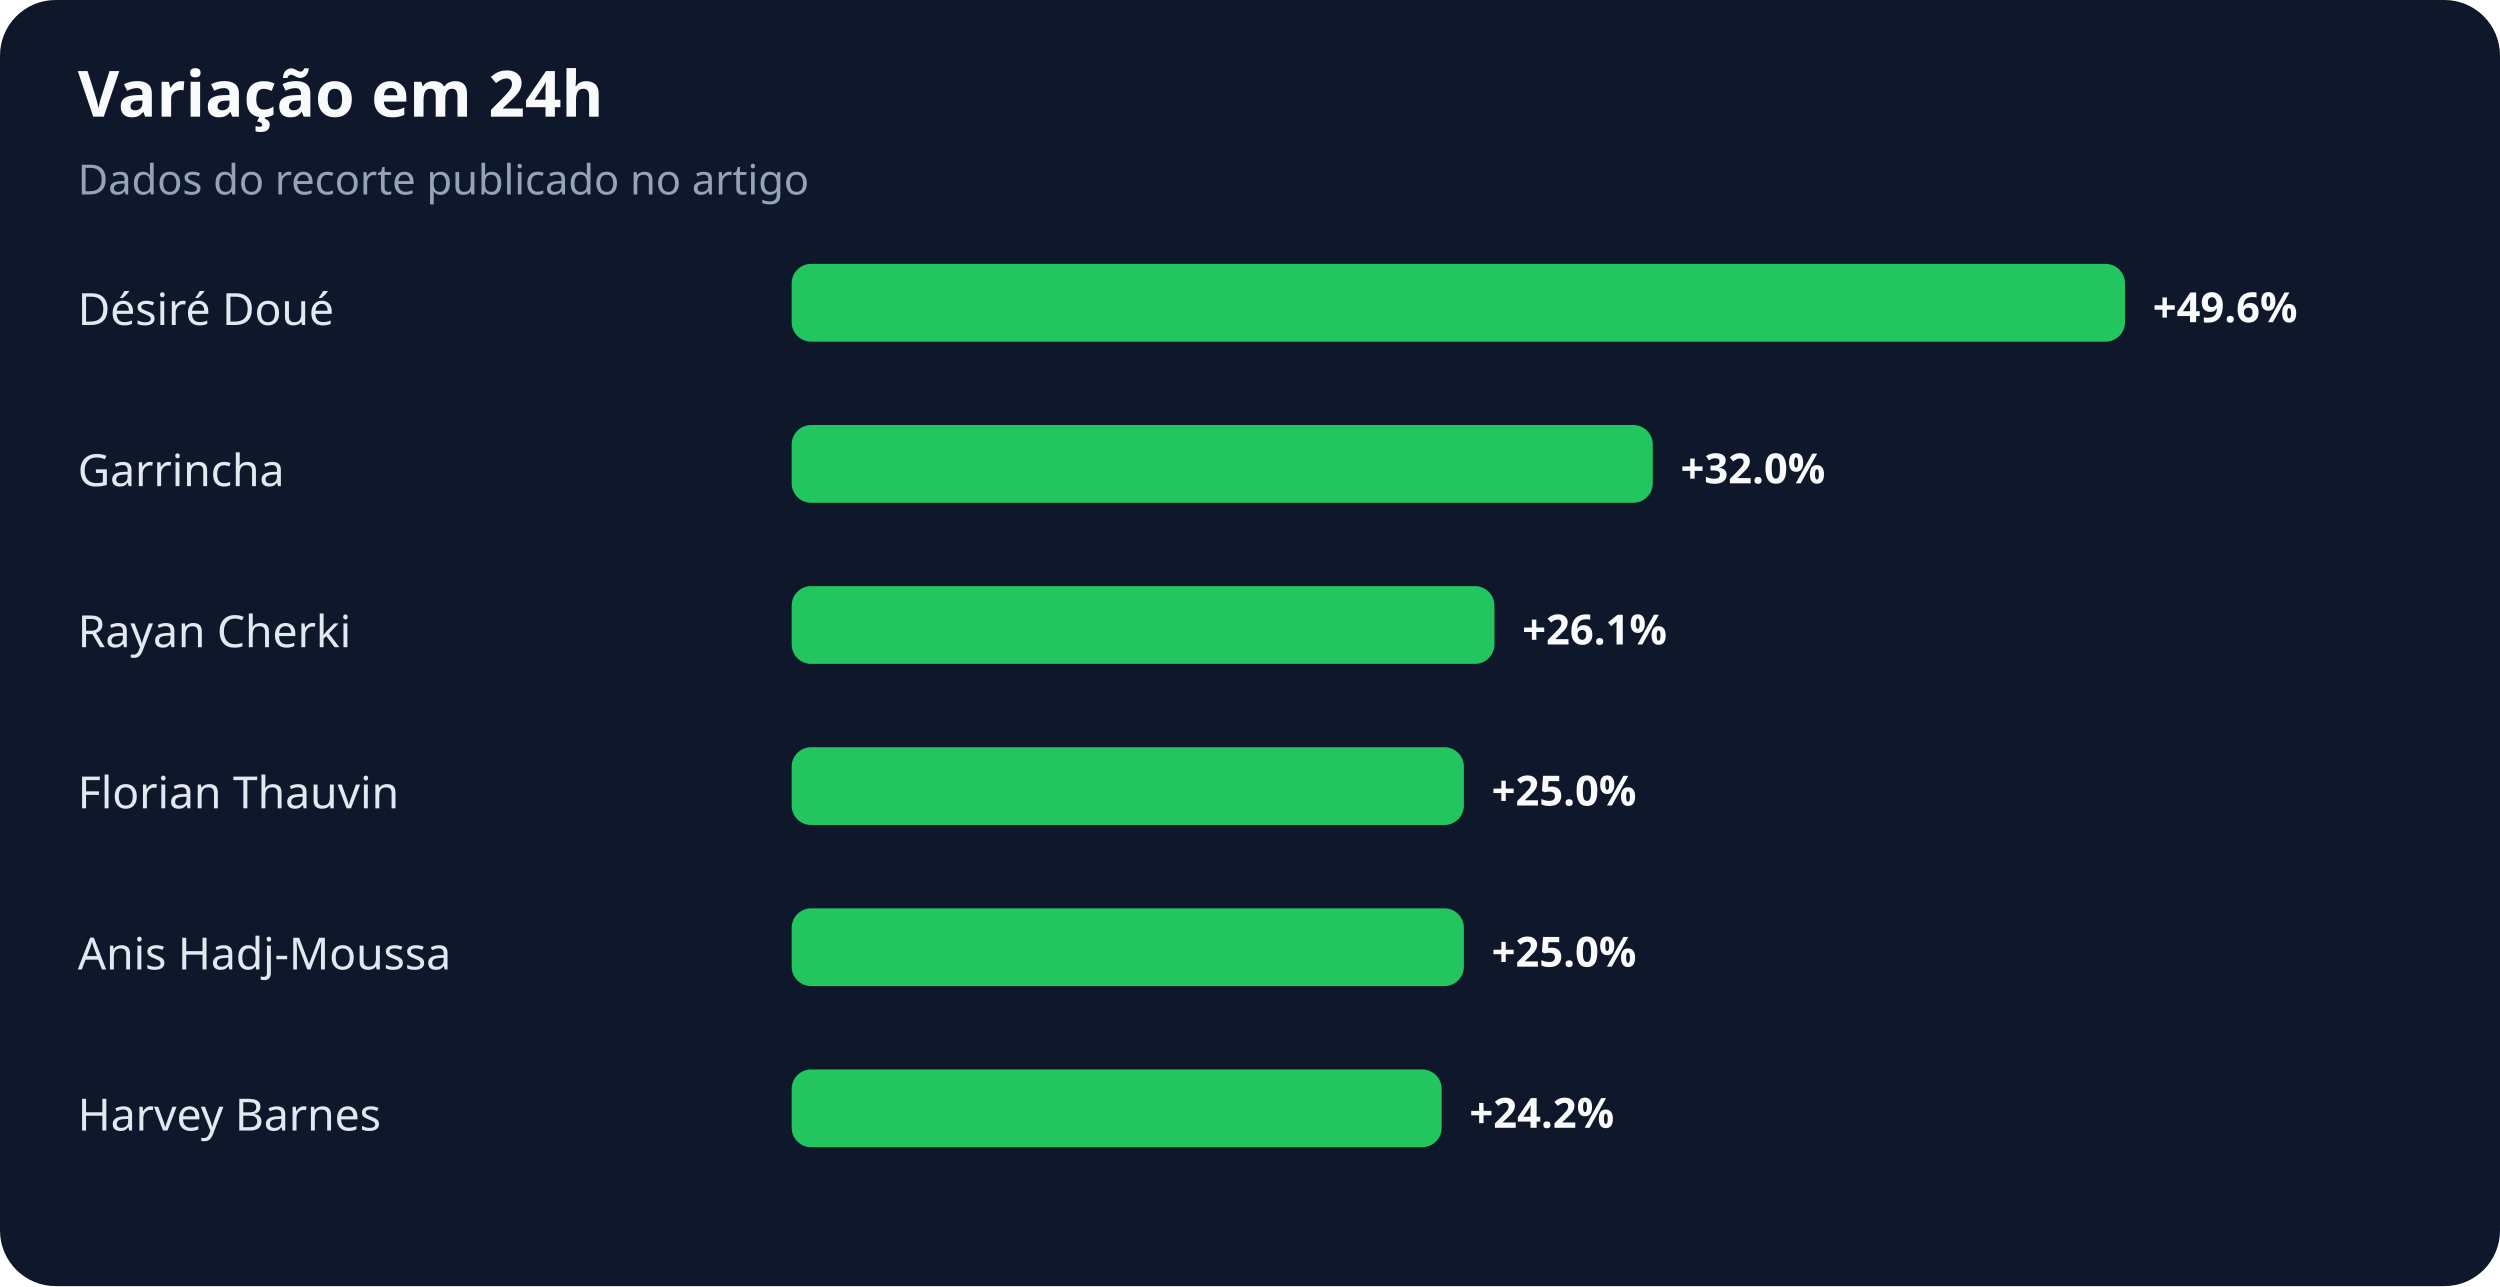
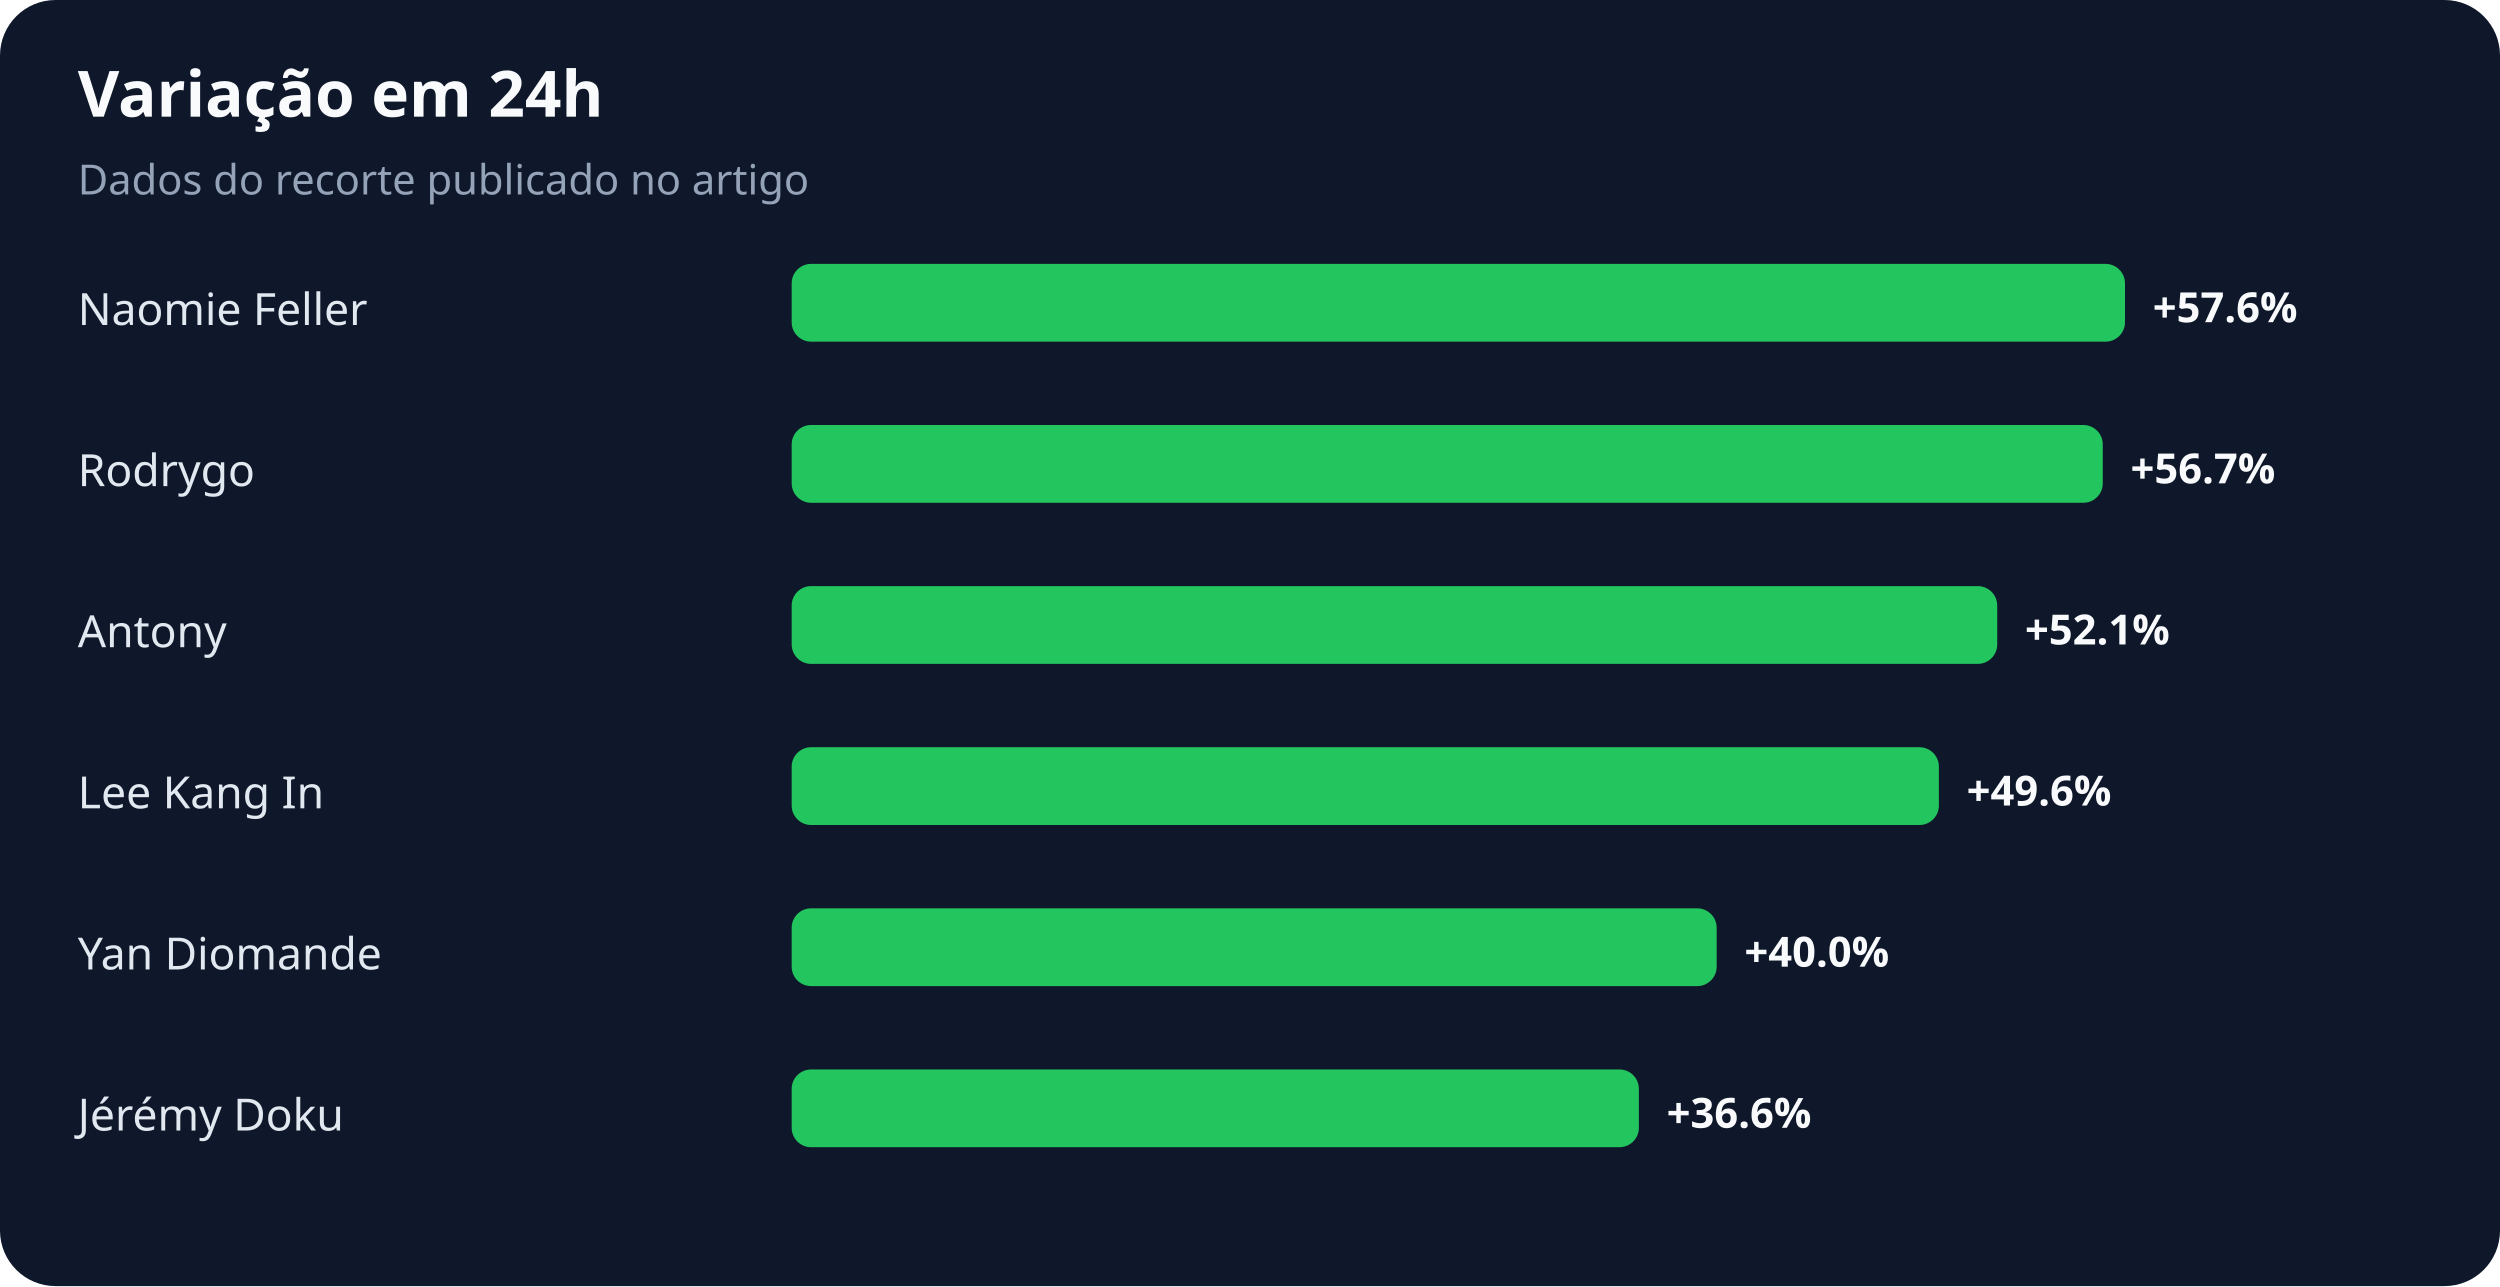
<svg xmlns="http://www.w3.org/2000/svg" width="900" height="463" viewBox="0 0 900 463" role="img" aria-labelledby="title desc">
  <rect width="100%" height="100%" rx="20" fill="#0f172a" />
  <text x="28" y="42" fill="#f8fafc" font-family="system-ui,sans-serif" font-size="23" font-weight="700">Variação em 24h</text>
  <text x="28" y="70" fill="#94a3b8" font-family="system-ui,sans-serif" font-size="15">Dados do recorte publicado no artigo</text>
-   <text x="28" y="117" fill="#e2e8f0" font-family="system-ui,sans-serif" font-size="16">Désiré Doué</text>
+   <text x="28" y="117" fill="#e2e8f0" font-family="system-ui,sans-serif" font-size="16">Naomie Feller</text>
  <rect x="285" y="95" width="480" height="28" rx="7" fill="#22c55e" />
-   <text x="775" y="116" fill="#f8fafc" font-family="system-ui,sans-serif" font-size="15" font-weight="700">+49.6%</text>
-   <text x="28" y="175" fill="#e2e8f0" font-family="system-ui,sans-serif" font-size="16">Garrincha</text>
-   <rect x="285" y="153" width="310" height="28" rx="7" fill="#22c55e" />
-   <text x="605" y="174" fill="#f8fafc" font-family="system-ui,sans-serif" font-size="15" font-weight="700">+32.0%</text>
-   <text x="28" y="233" fill="#e2e8f0" font-family="system-ui,sans-serif" font-size="16">Rayan Cherki</text>
-   <rect x="285" y="211" width="253" height="28" rx="7" fill="#22c55e" />
-   <text x="548" y="232" fill="#f8fafc" font-family="system-ui,sans-serif" font-size="15" font-weight="700">+26.1%</text>
-   <text x="28" y="291" fill="#e2e8f0" font-family="system-ui,sans-serif" font-size="16">Florian Thauvin</text>
-   <rect x="285" y="269" width="242" height="28" rx="7" fill="#22c55e" />
-   <text x="537" y="290" fill="#f8fafc" font-family="system-ui,sans-serif" font-size="15" font-weight="700">+25.0%</text>
-   <text x="28" y="349" fill="#e2e8f0" font-family="system-ui,sans-serif" font-size="16">Anis Hadj-Moussa</text>
-   <rect x="285" y="327" width="242" height="28" rx="7" fill="#22c55e" />
-   <text x="537" y="348" fill="#f8fafc" font-family="system-ui,sans-serif" font-size="15" font-weight="700">+25.0%</text>
-   <text x="28" y="407" fill="#e2e8f0" font-family="system-ui,sans-serif" font-size="16">Harvey Barnes</text>
-   <rect x="285" y="385" width="234" height="28" rx="7" fill="#22c55e" />
-   <text x="529" y="406" fill="#f8fafc" font-family="system-ui,sans-serif" font-size="15" font-weight="700">+24.2%</text>
+   <text x="775" y="116" fill="#f8fafc" font-family="system-ui,sans-serif" font-size="15" font-weight="700">+57.6%</text>
+   <text x="28" y="175" fill="#e2e8f0" font-family="system-ui,sans-serif" font-size="16">Rodrygo</text>
+   <rect x="285" y="153" width="472" height="28" rx="7" fill="#22c55e" />
+   <text x="767" y="174" fill="#f8fafc" font-family="system-ui,sans-serif" font-size="15" font-weight="700">+56.7%</text>
+   <text x="28" y="233" fill="#e2e8f0" font-family="system-ui,sans-serif" font-size="16">Antony</text>
+   <rect x="285" y="211" width="434" height="28" rx="7" fill="#22c55e" />
+   <text x="729" y="232" fill="#f8fafc" font-family="system-ui,sans-serif" font-size="15" font-weight="700">+52.1%</text>
+   <text x="28" y="291" fill="#e2e8f0" font-family="system-ui,sans-serif" font-size="16">Lee Kang In</text>
+   <rect x="285" y="269" width="413" height="28" rx="7" fill="#22c55e" />
+   <text x="708" y="290" fill="#f8fafc" font-family="system-ui,sans-serif" font-size="15" font-weight="700">+49.6%</text>
+   <text x="28" y="349" fill="#e2e8f0" font-family="system-ui,sans-serif" font-size="16">Yan Diomande</text>
+   <rect x="285" y="327" width="333" height="28" rx="7" fill="#22c55e" />
+   <text x="628" y="348" fill="#f8fafc" font-family="system-ui,sans-serif" font-size="15" font-weight="700">+40.0%</text>
+   <text x="28" y="407" fill="#e2e8f0" font-family="system-ui,sans-serif" font-size="16">Jérémy Doku</text>
+   <rect x="285" y="385" width="305" height="28" rx="7" fill="#22c55e" />
+   <text x="600" y="406" fill="#f8fafc" font-family="system-ui,sans-serif" font-size="15" font-weight="700">+36.6%</text>
</svg>
